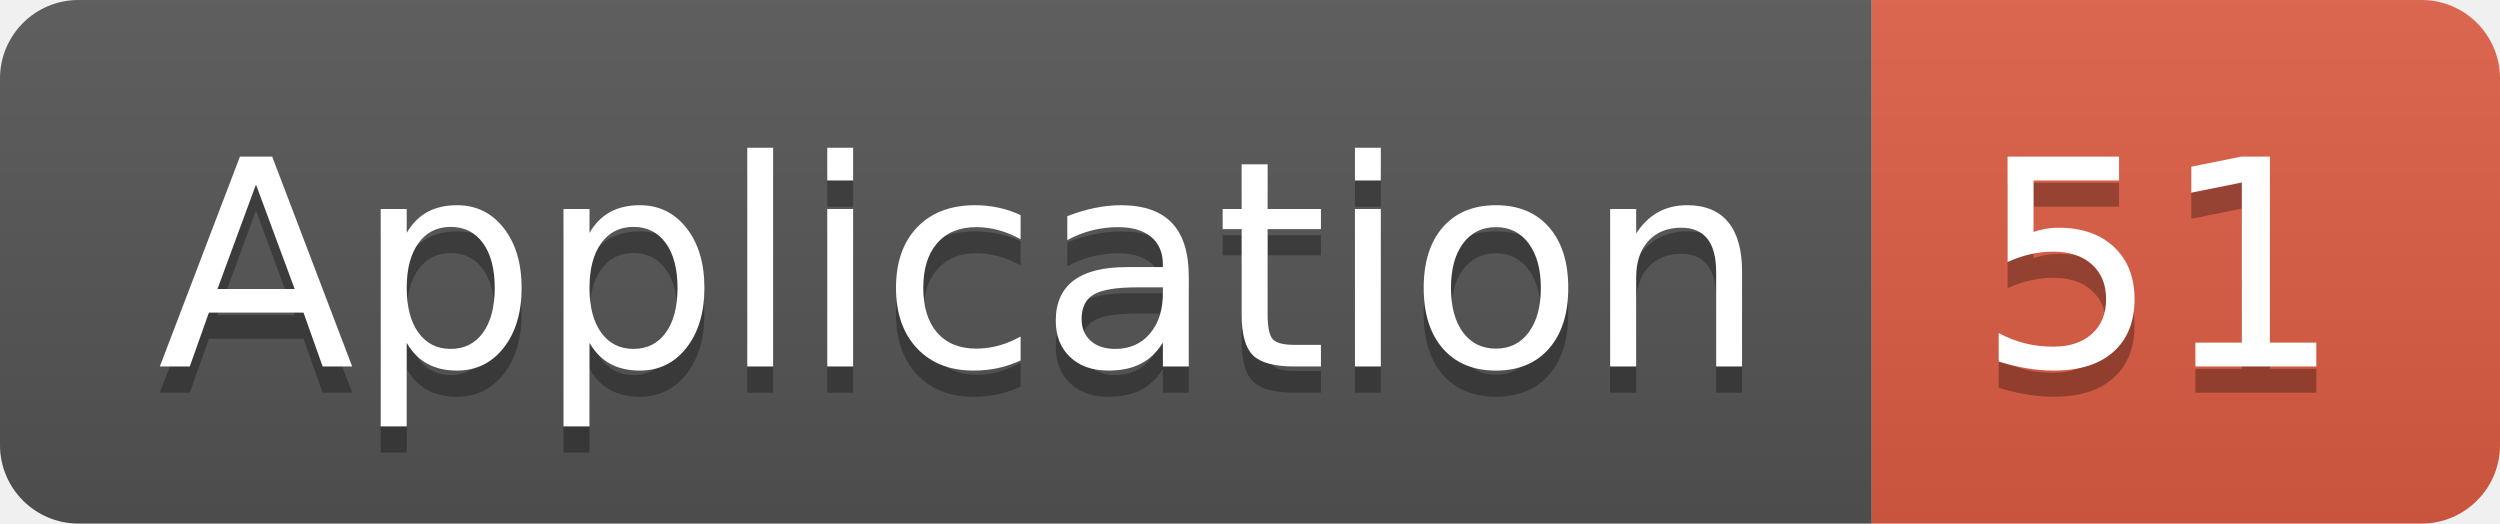
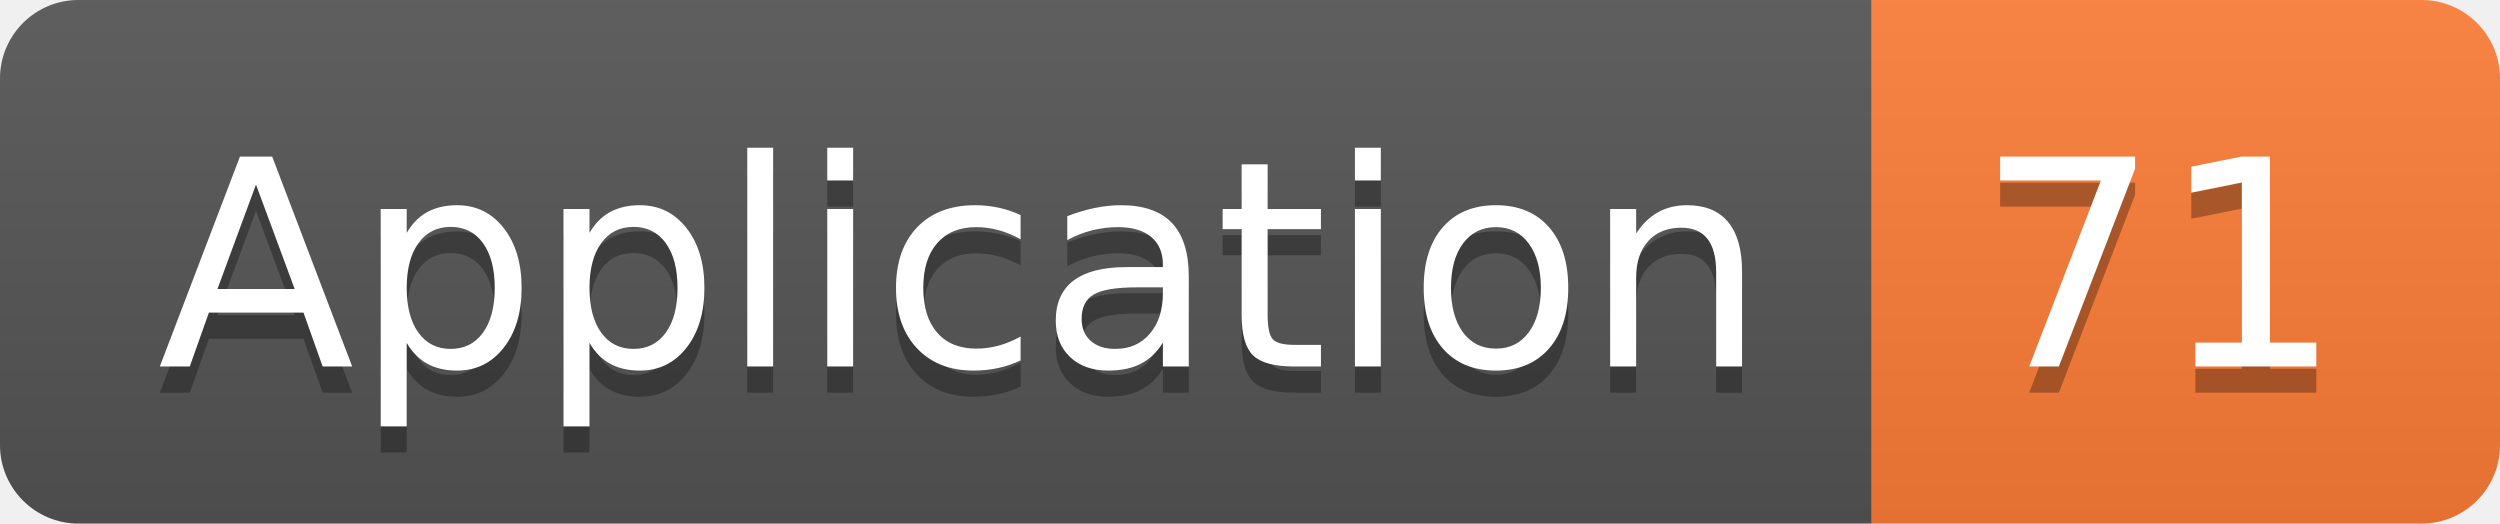
<svg xmlns="http://www.w3.org/2000/svg" width="95.5" height="20">
  <linearGradient id="smooth" x2="0" y2="100%">
    <stop offset="0" stop-color="#bbb" stop-opacity=".1" />
    <stop offset="1" stop-opacity=".1" />
  </linearGradient>
  <clipPath id="round">
    <rect width="95.5" height="20" rx="3" fill="#fff" />
  </clipPath>
  <g clip-path="url(#round)">
    <rect width="71.5" height="20" fill="#555" />
-     <rect x="71.5" width="24.0" height="20" fill="#e05d44" />
+     <rect x="71.5" width="24.0" height="20" fill="#fe7d37" />
    <rect width="95.5" height="20" fill="url(#smooth)" />
  </g>
  <g fill="#fff" text-anchor="middle" font-family="DejaVu Sans,Verdana,Geneva,sans-serif" font-size="110">
    <text x="367.5" y="150" fill="#010101" fill-opacity=".3" transform="scale(0.1)" textLength="615.0" lengthAdjust="spacing">Application</text>
    <text x="367.5" y="140" transform="scale(0.1)" textLength="615.0" lengthAdjust="spacing">Application</text>
-     <text x="825.0" y="150" fill="#010101" fill-opacity=".3" transform="scale(0.1)" textLength="140.0" lengthAdjust="spacing">51</text>
-     <text x="825.0" y="140" transform="scale(0.1)" textLength="140.0" lengthAdjust="spacing">51</text>
+     <text x="825.0" y="150" fill="#010101" fill-opacity=".3" transform="scale(0.1)" textLength="140.0" lengthAdjust="spacing">71</text>
+     <text x="825.0" y="140" transform="scale(0.1)" textLength="140.0" lengthAdjust="spacing">71</text>
  </g>
</svg>
